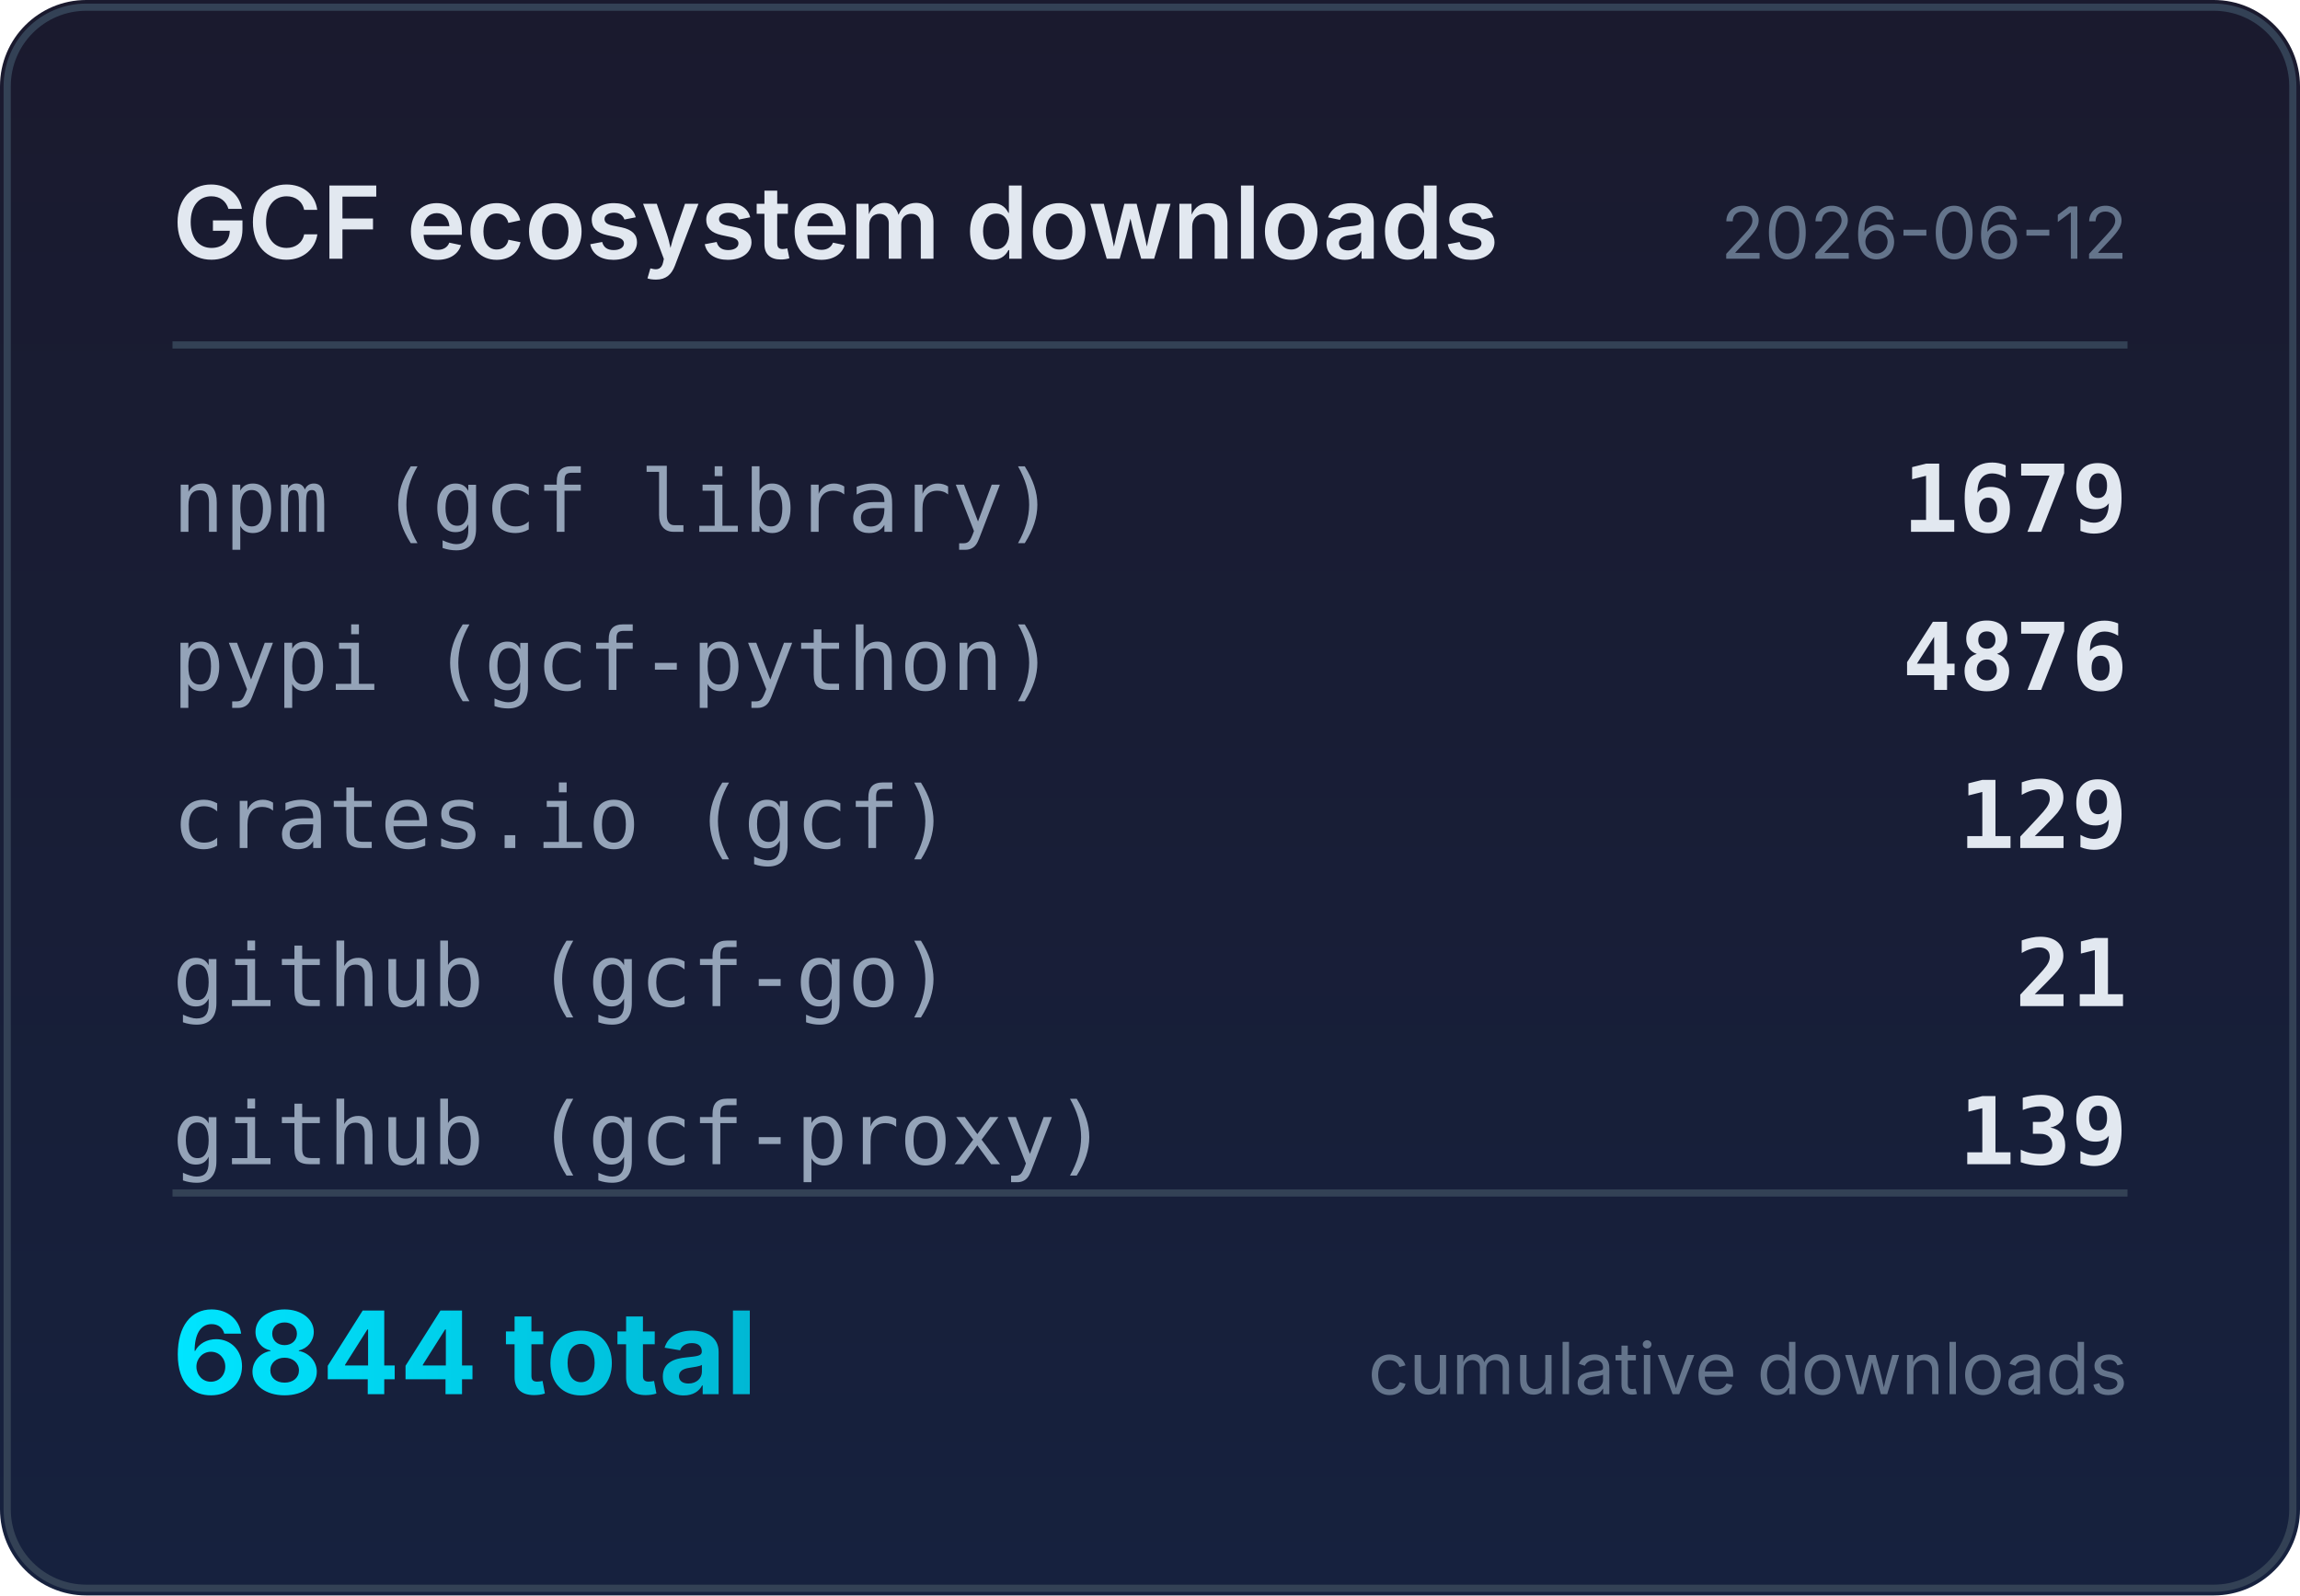
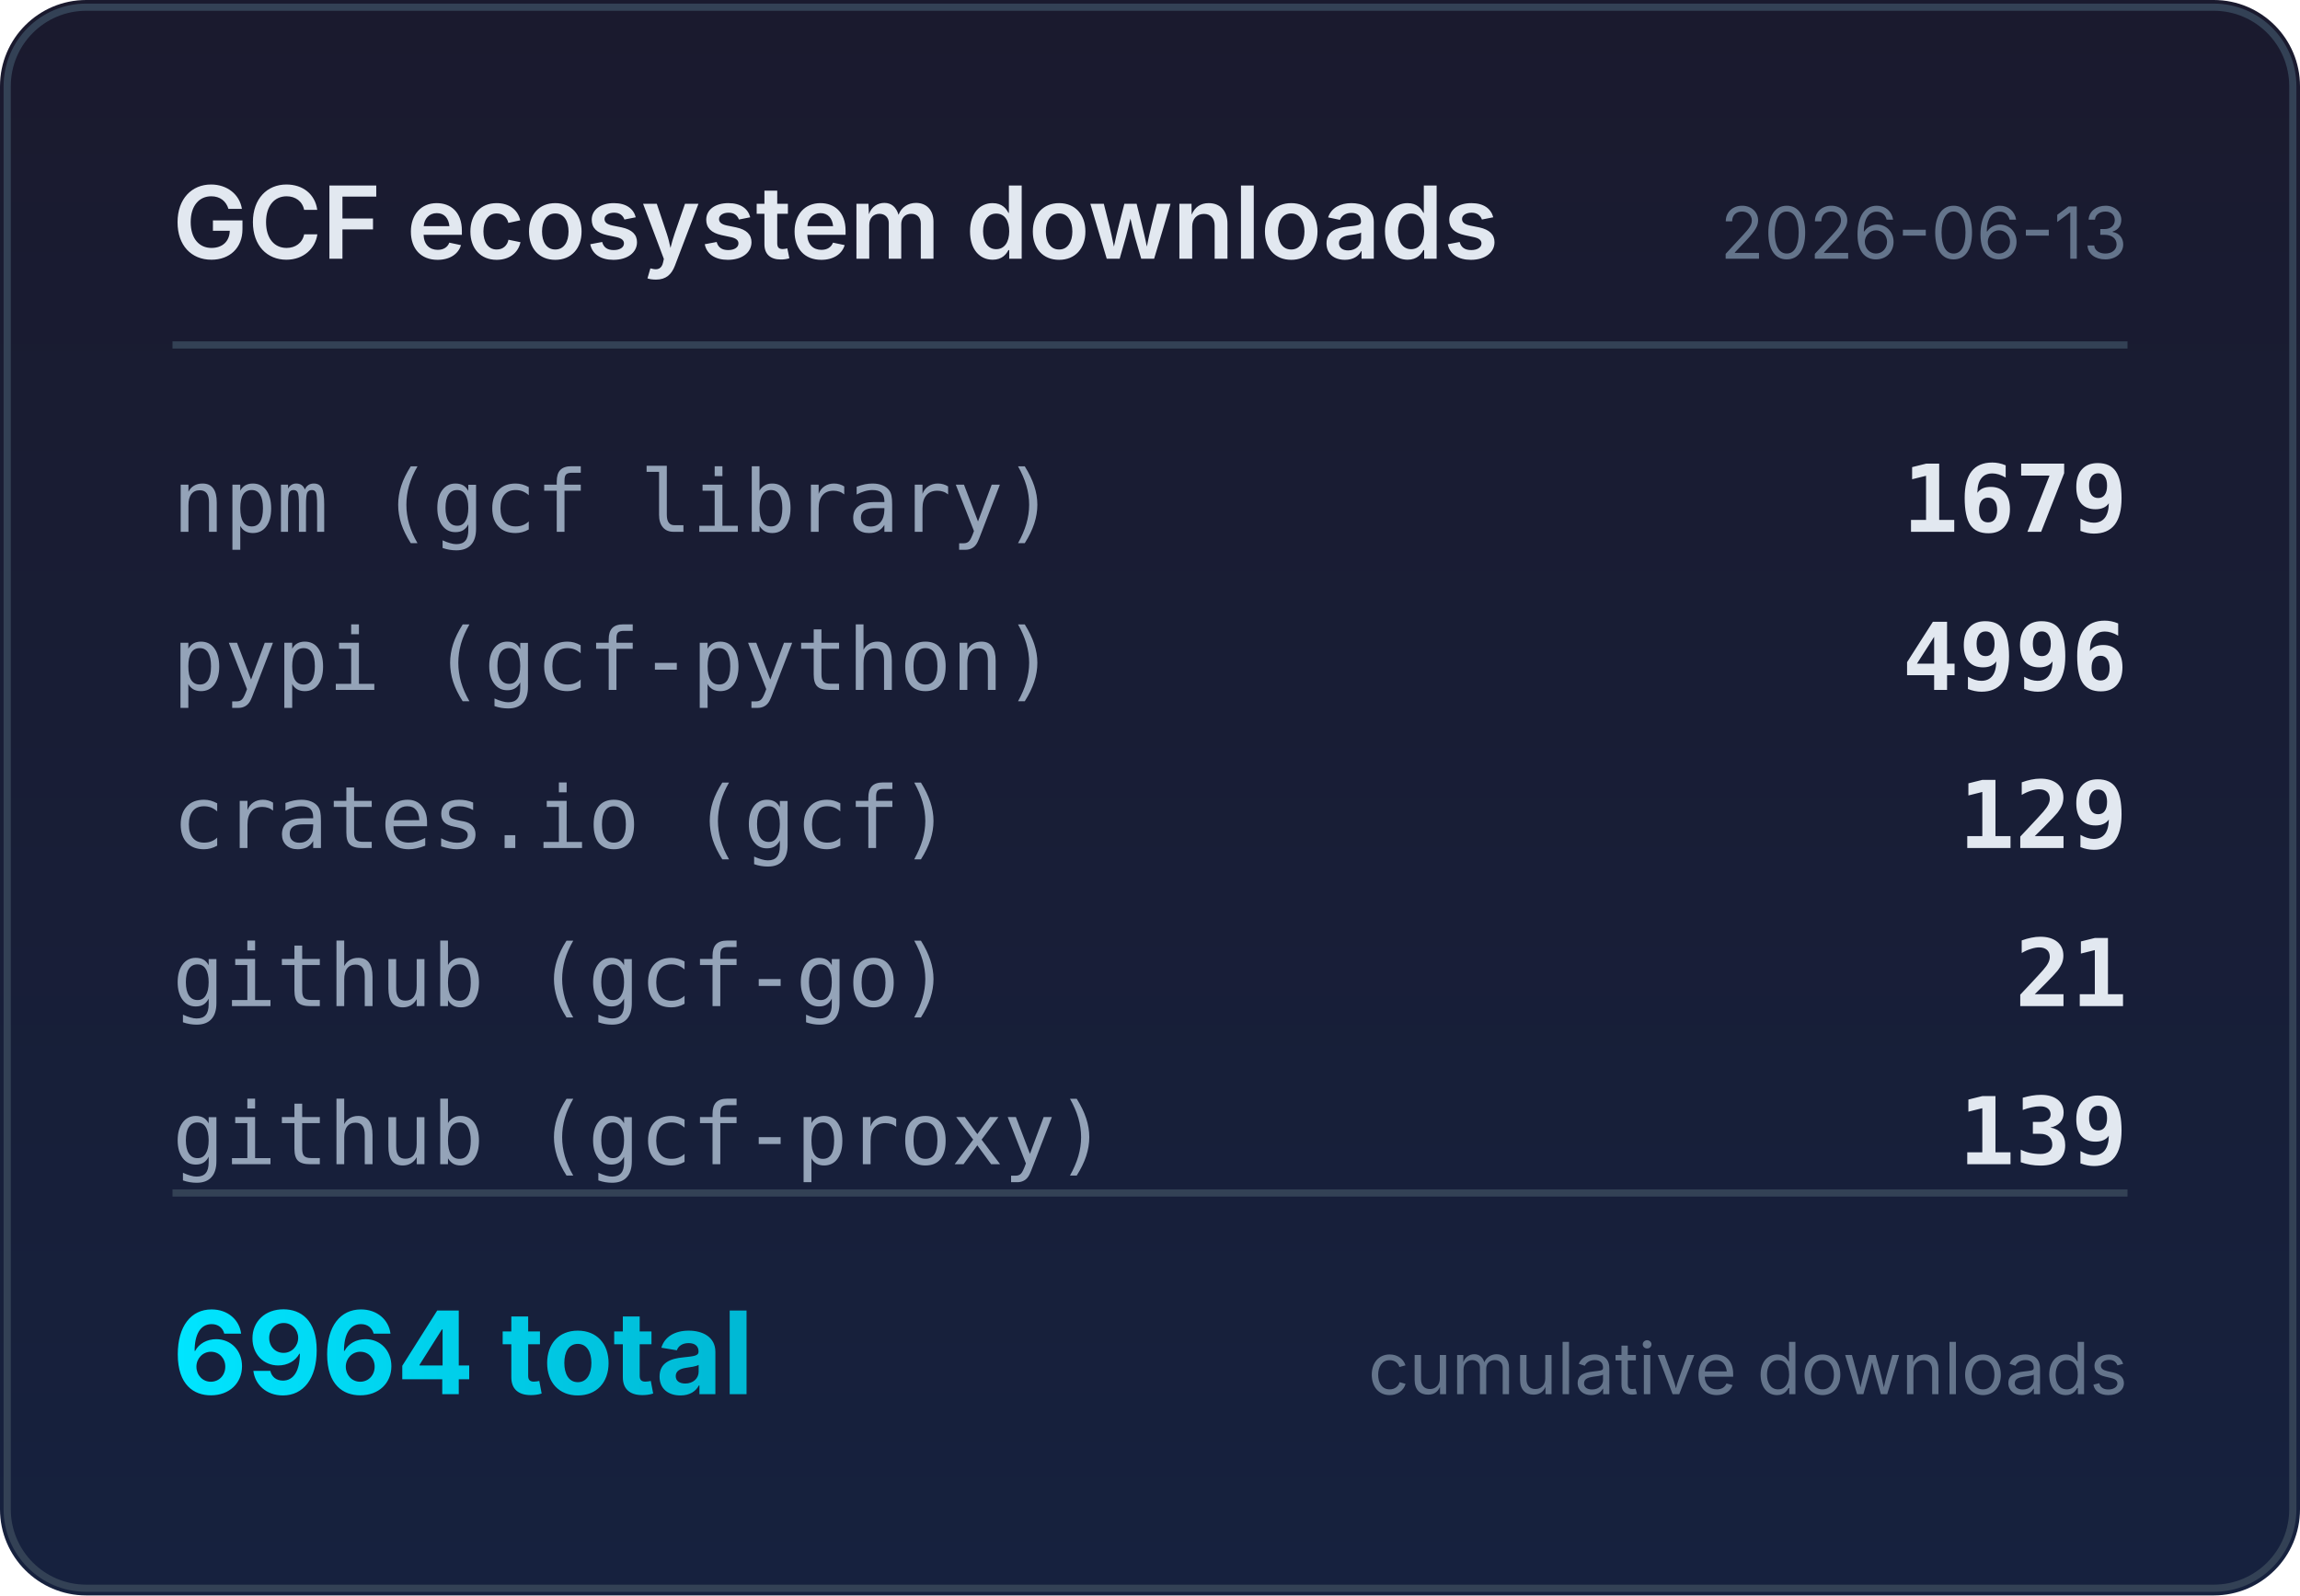
<svg xmlns="http://www.w3.org/2000/svg" width="320" height="222" viewBox="0 0 320 222">
  <defs>
    <linearGradient id="bg" x1="0" y1="0" x2="0" y2="1">
      <stop offset="0%" stop-color="#1a1a2e" />
      <stop offset="100%" stop-color="#16213e" />
    </linearGradient>
    <linearGradient id="accent" x1="0" y1="0" x2="1" y2="0">
      <stop offset="0%" stop-color="#00e5ff" />
      <stop offset="100%" stop-color="#00b8d4" />
    </linearGradient>
  </defs>
  <rect width="320" height="222" rx="12" fill="url(#bg)" />
  <rect x="1" y="1" width="318" height="220" rx="11" fill="none" stroke="#334155" stroke-width="1" />
  <text x="24" y="36" fill="#e2e8f0" font-family="system-ui,-apple-system,sans-serif" font-size="14" font-weight="600">GCF ecosystem downloads</text>
-   <text x="296" y="36" fill="#64748b" font-family="system-ui,-apple-system,sans-serif" font-size="10" text-anchor="end">2026-06-12</text>
+   <text x="296" y="36" fill="#64748b" font-family="system-ui,-apple-system,sans-serif" font-size="10" text-anchor="end">2026-06-13</text>
  <line x1="24" y1="48" x2="296" y2="48" stroke="#334155" stroke-width="1" />
  <text x="24" y="74" fill="#94a3b8" font-family="ui-monospace,monospace" font-size="12">npm (gcf library)</text>
  <text x="296" y="74" fill="#e2e8f0" font-family="ui-monospace,monospace" font-size="13" font-weight="600" text-anchor="end">1679</text>
  <text x="24" y="96" fill="#94a3b8" font-family="ui-monospace,monospace" font-size="12">pypi (gcf-python)</text>
-   <text x="296" y="96" fill="#e2e8f0" font-family="ui-monospace,monospace" font-size="13" font-weight="600" text-anchor="end">4876</text>
+   <text x="296" y="96" fill="#e2e8f0" font-family="ui-monospace,monospace" font-size="13" font-weight="600" text-anchor="end">4996</text>
  <text x="24" y="118" fill="#94a3b8" font-family="ui-monospace,monospace" font-size="12">crates.io (gcf)</text>
  <text x="296" y="118" fill="#e2e8f0" font-family="ui-monospace,monospace" font-size="13" font-weight="600" text-anchor="end">129</text>
  <text x="24" y="140" fill="#94a3b8" font-family="ui-monospace,monospace" font-size="12">github (gcf-go)</text>
  <text x="296" y="140" fill="#e2e8f0" font-family="ui-monospace,monospace" font-size="13" font-weight="600" text-anchor="end">21</text>
  <text x="24" y="162" fill="#94a3b8" font-family="ui-monospace,monospace" font-size="12">github (gcf-proxy)</text>
  <text x="296" y="162" fill="#e2e8f0" font-family="ui-monospace,monospace" font-size="13" font-weight="600" text-anchor="end">139</text>
  <line x1="24" y1="166" x2="296" y2="166" stroke="#334155" stroke-width="1" />
-   <text x="24" y="194" fill="url(#accent)" font-family="system-ui,-apple-system,sans-serif" font-size="16" font-weight="700">6844 total</text>
+   <text x="24" y="194" fill="url(#accent)" font-family="system-ui,-apple-system,sans-serif" font-size="16" font-weight="700">6964 total</text>
  <text x="296" y="194" fill="#64748b" font-family="system-ui,-apple-system,sans-serif" font-size="10" text-anchor="end">cumulative downloads</text>
</svg>
